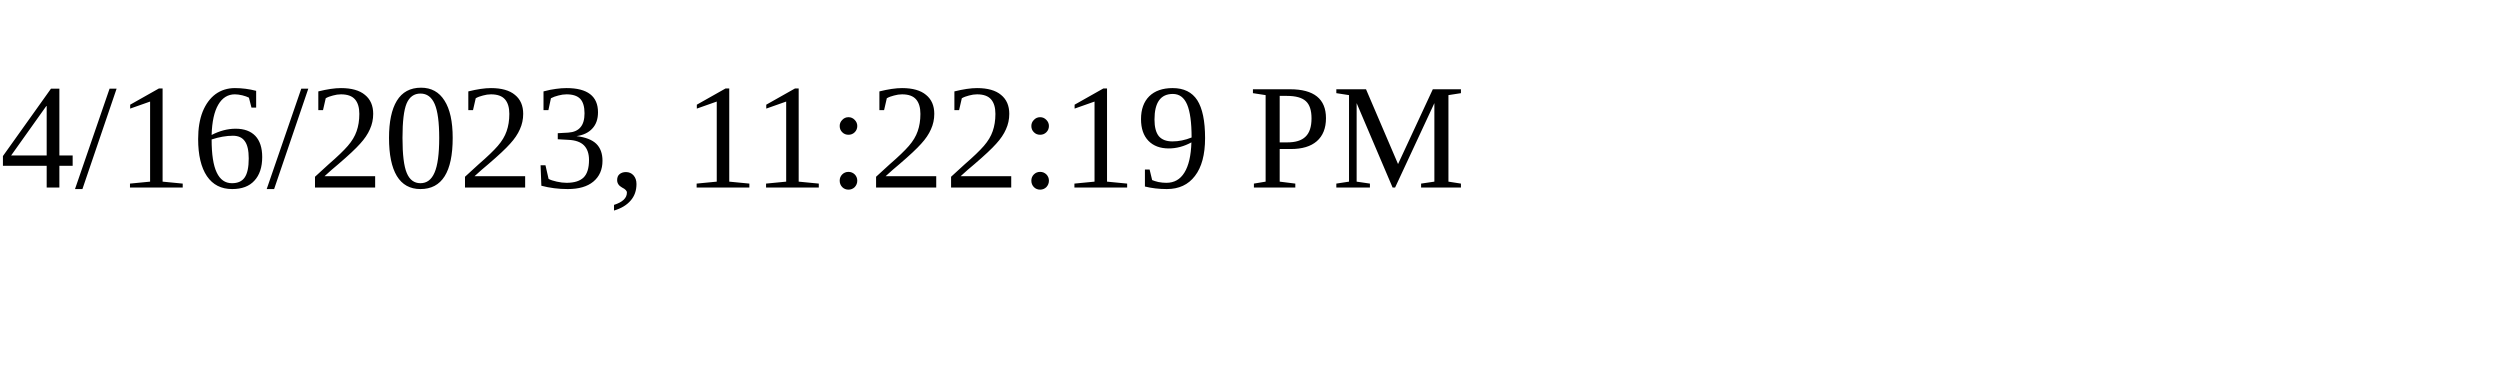
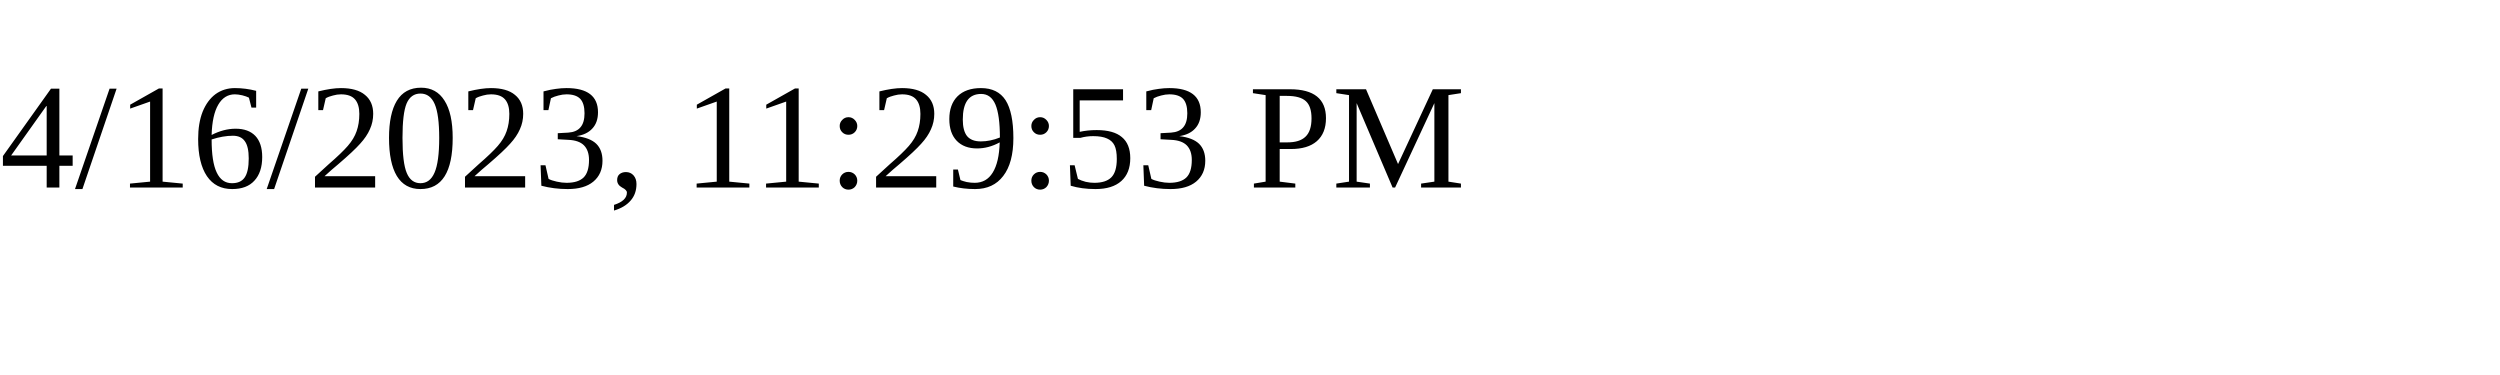
<svg xmlns="http://www.w3.org/2000/svg" height="30" width="200">
-   <text x="0" y="15">4/16/2023, 11:22:19 PM</text>
+   <text x="0" y="15">4/16/2023, 11:29:53 PM</text>
</svg>
